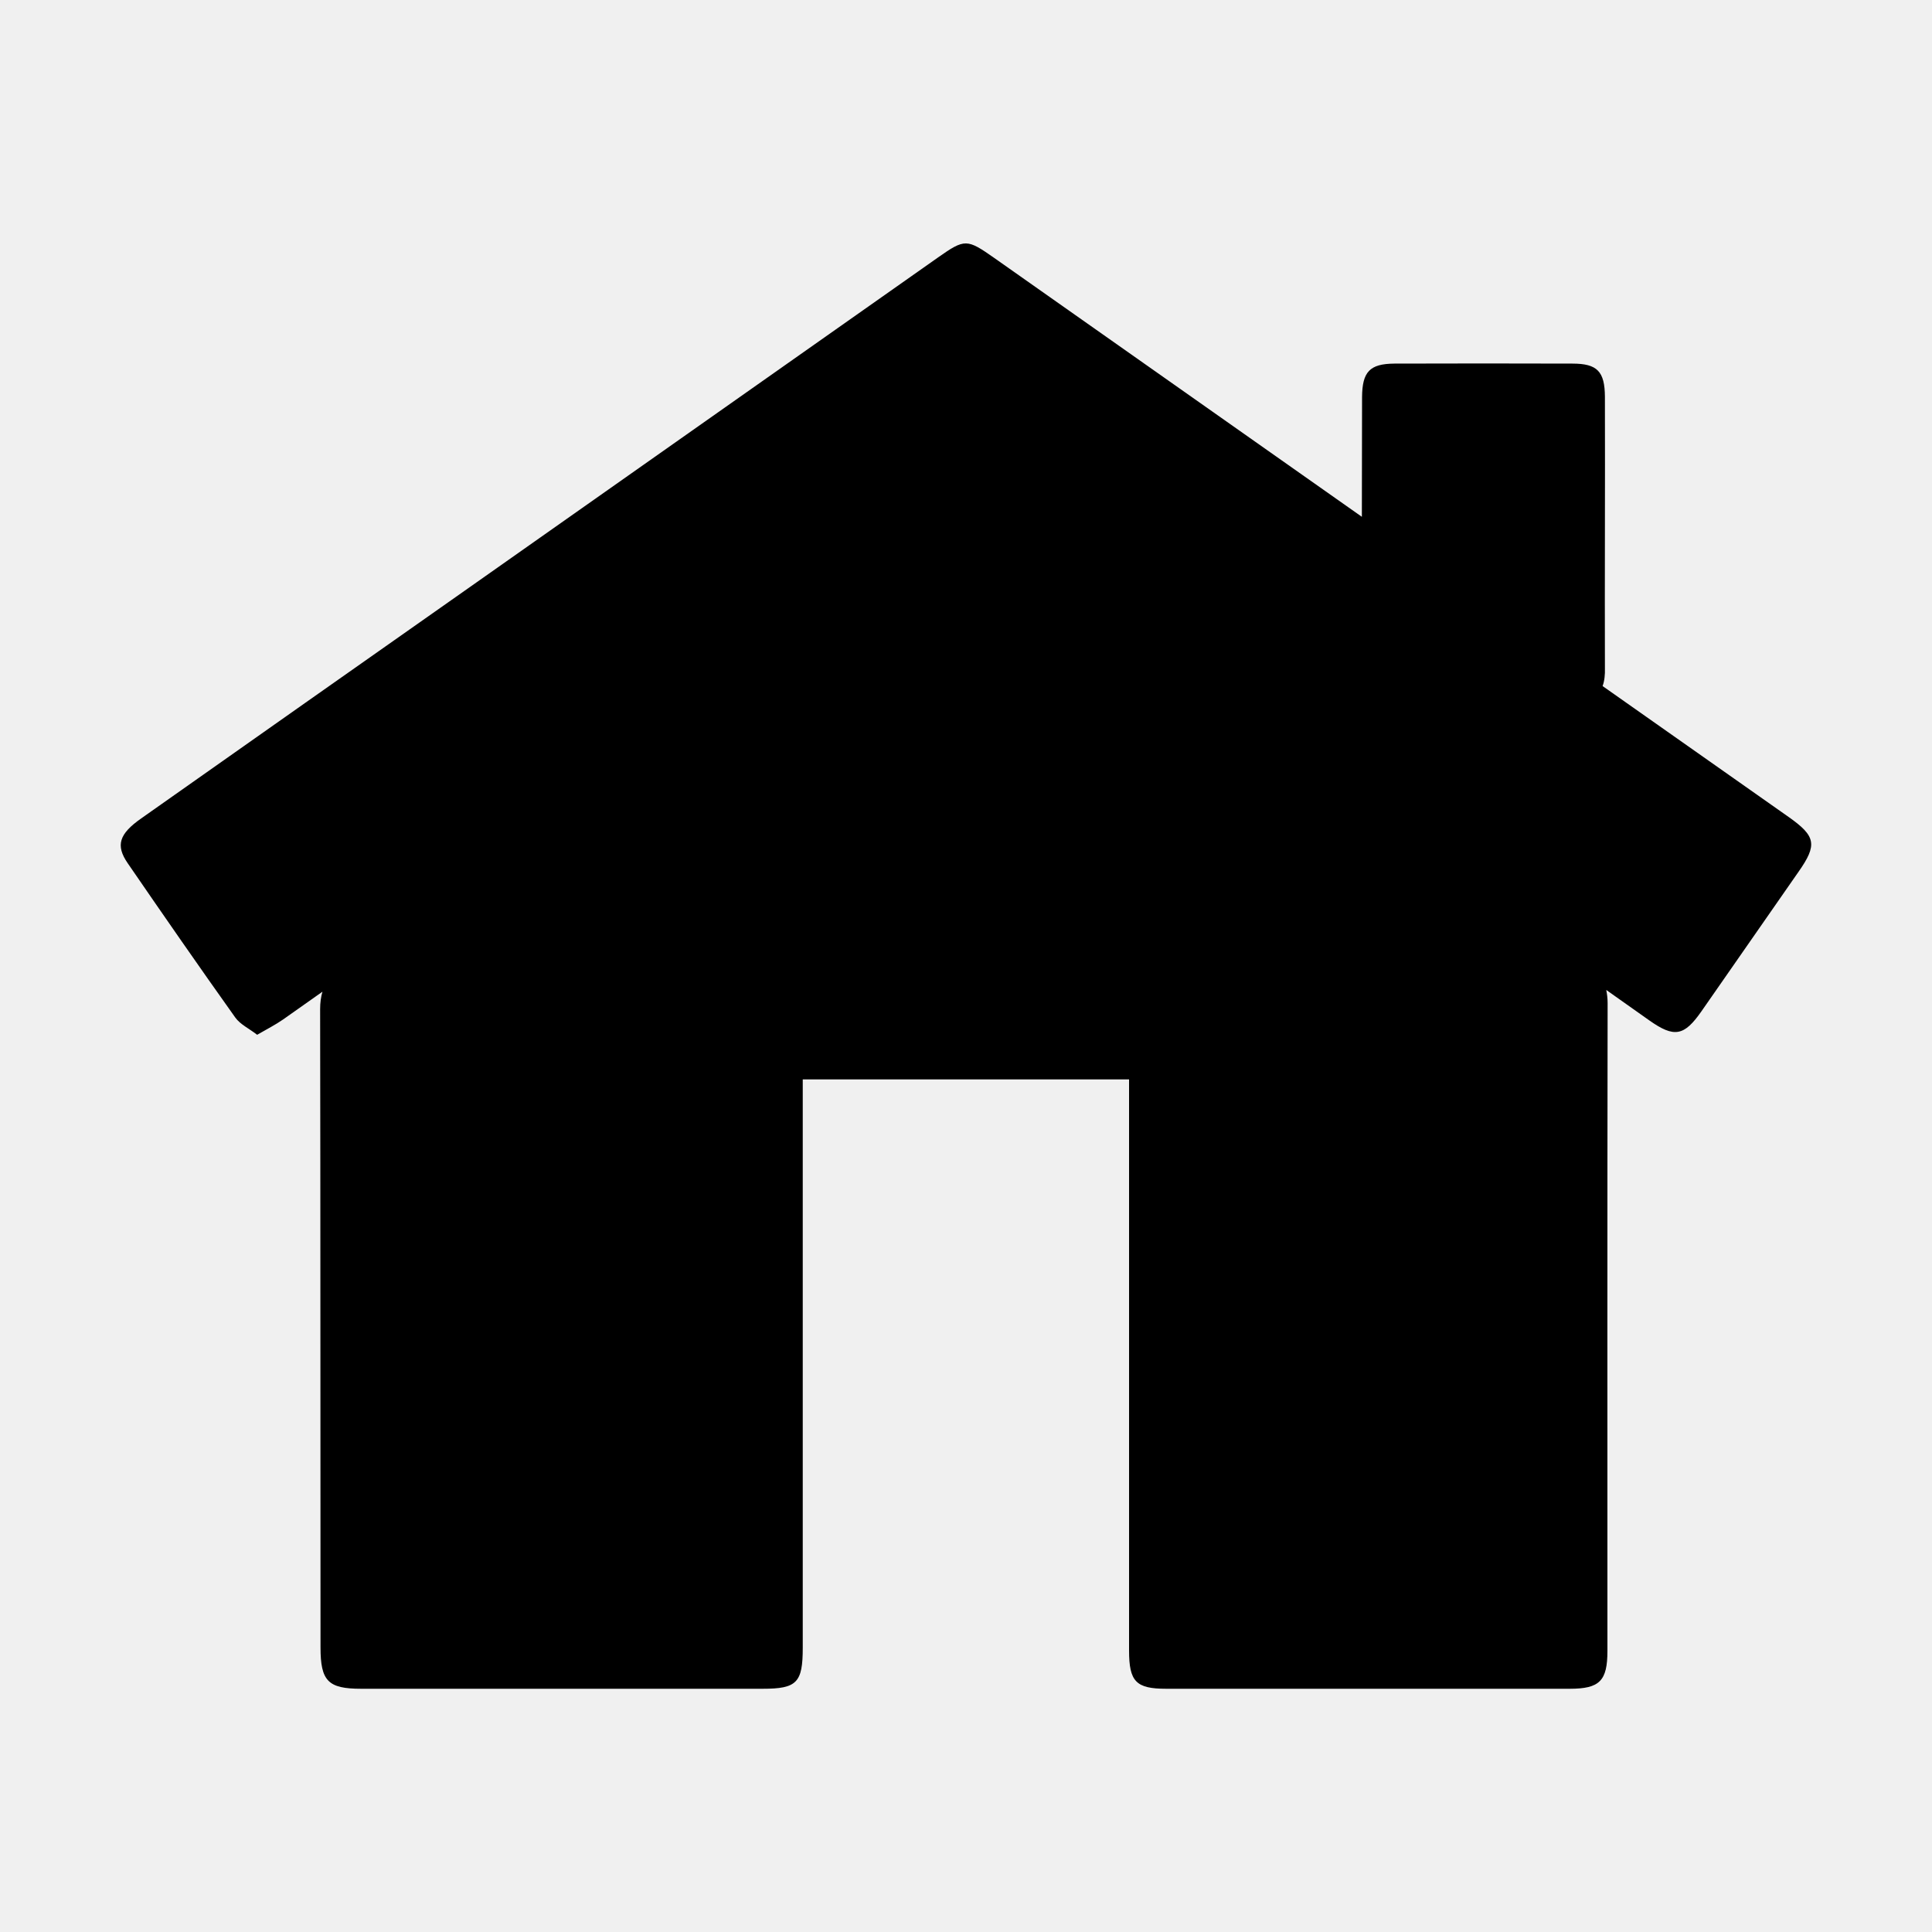
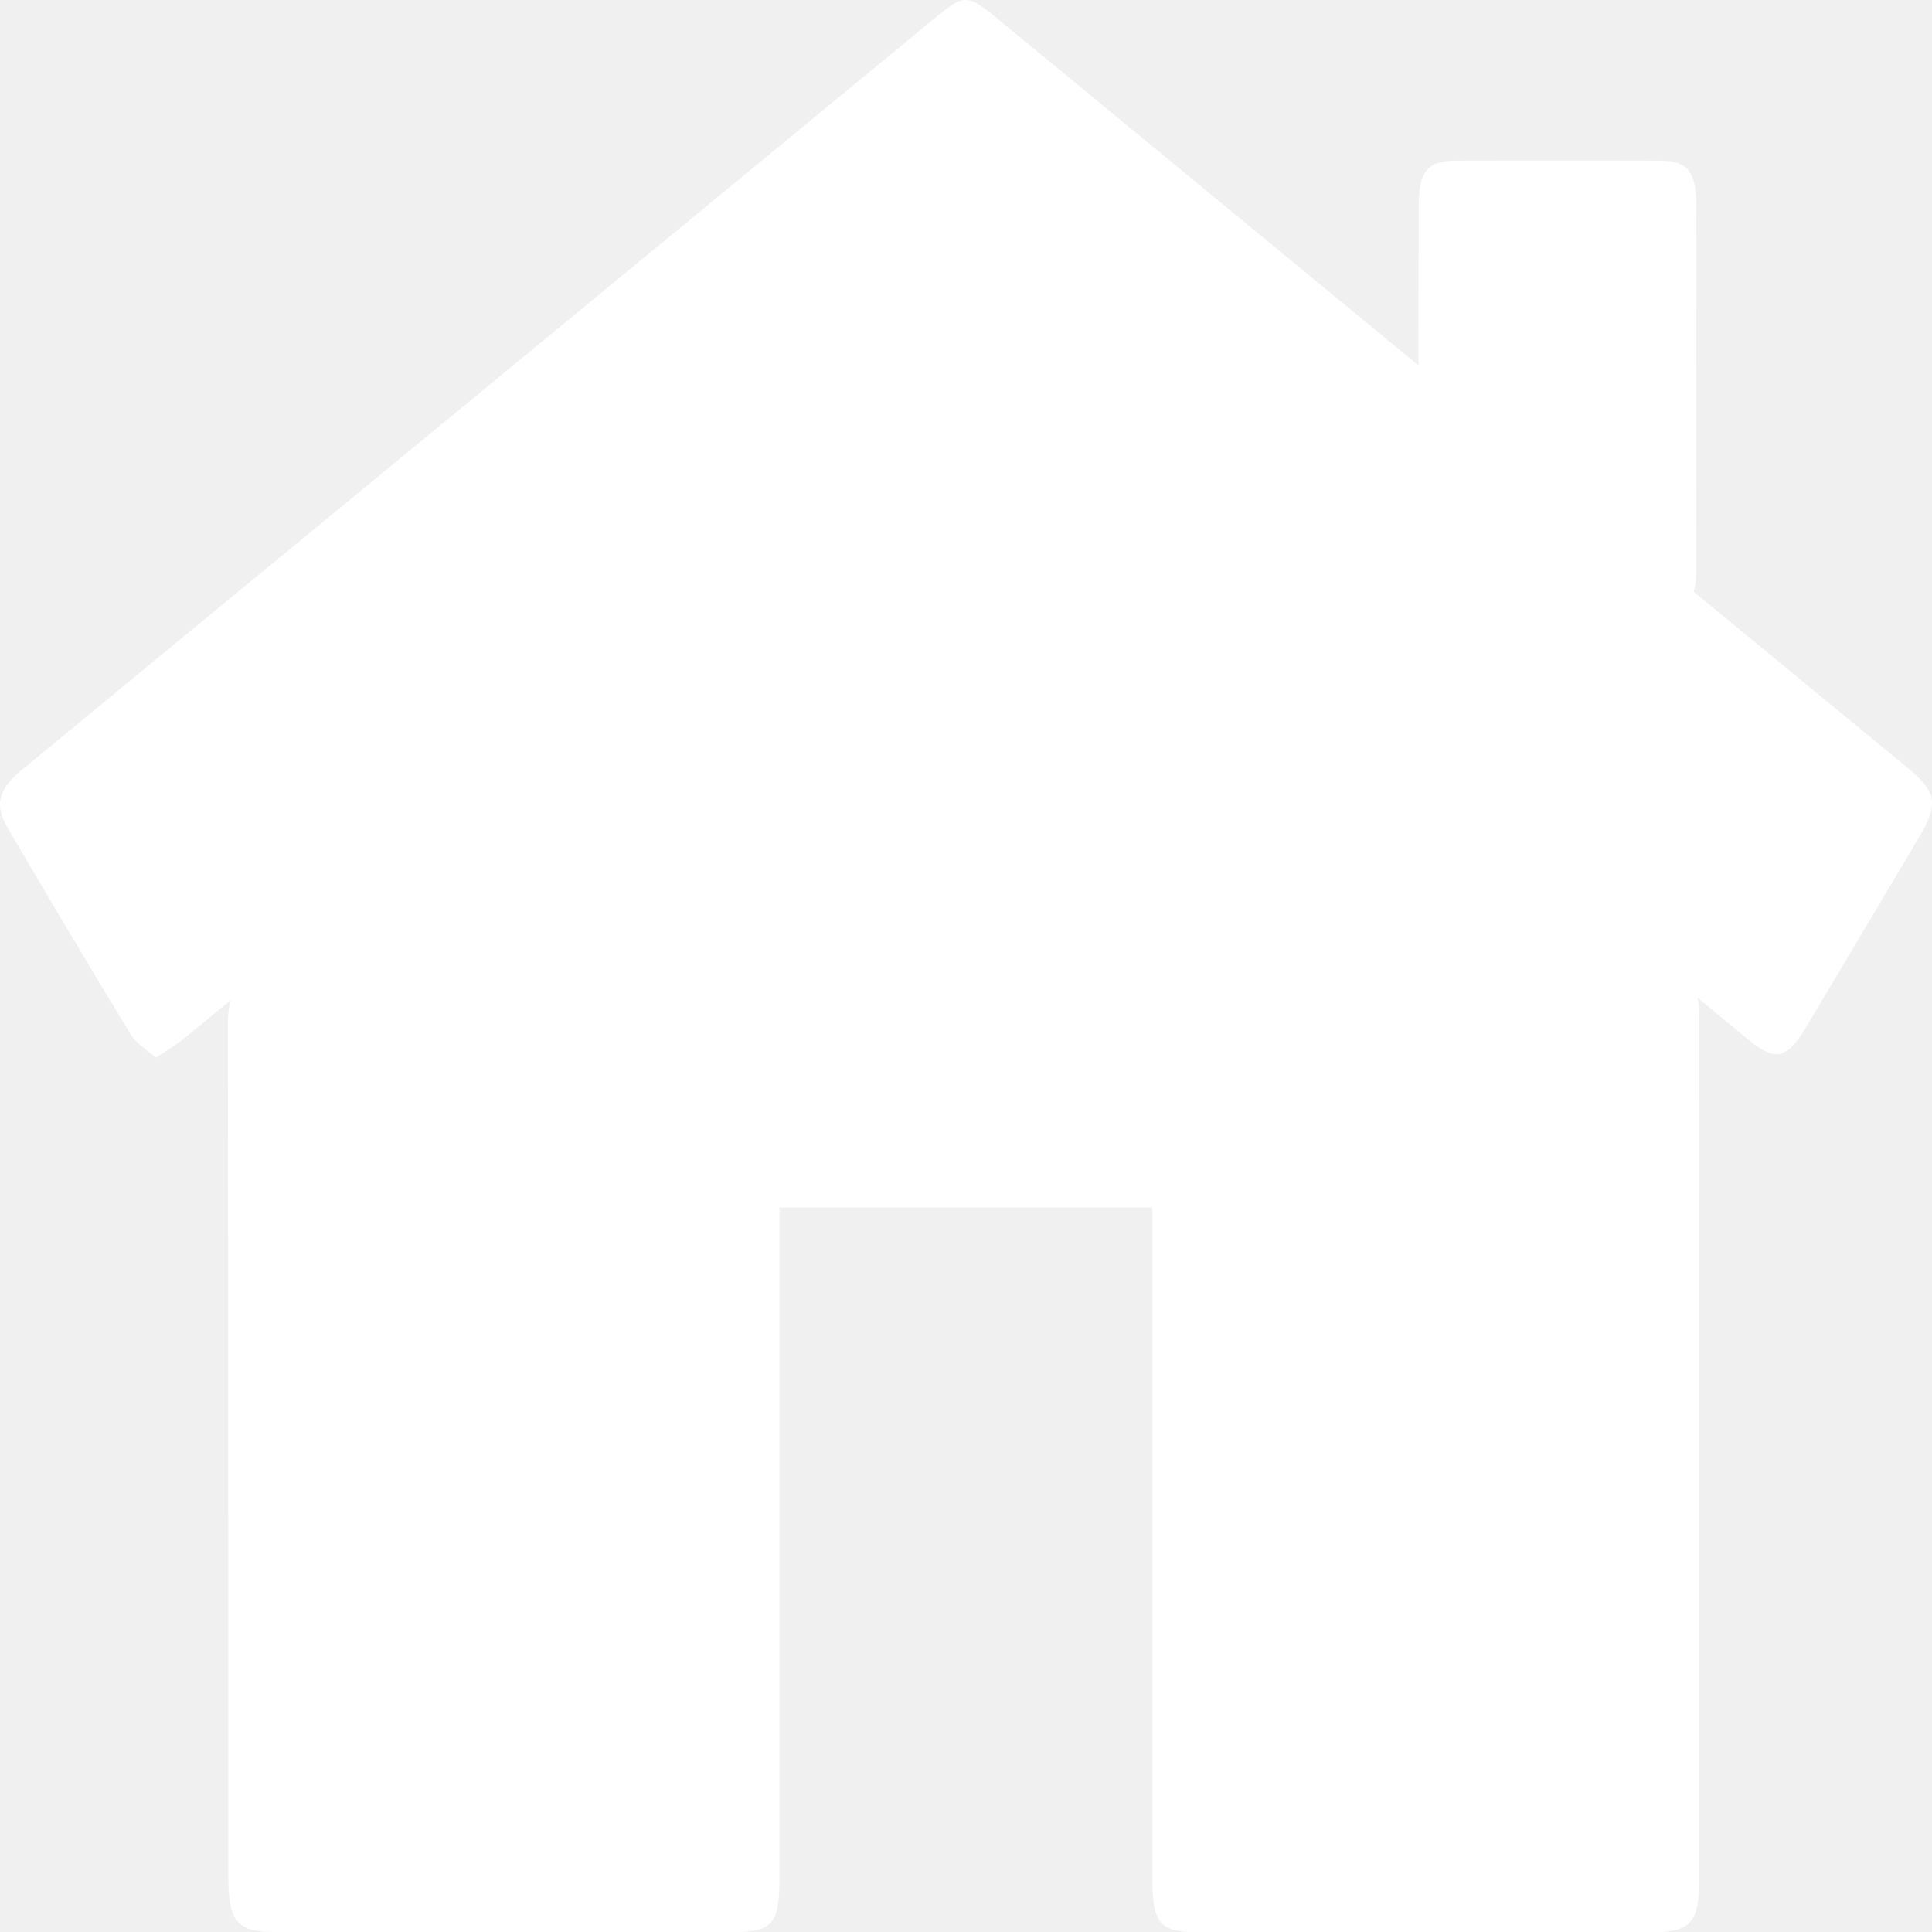
- <svg xmlns="http://www.w3.org/2000/svg" height="1000" width="1000">
-   <glyph glyph-name="home" unicode="" horiz-adv-x="1000" />
-   <path d="M925.7 422.8l-96.2-67.7c1-2.7 1.3-6 1.2-9.2-0.1-23.4 0-46.9 0-70.3s0.1-46.9 0-70.3c-0.1-13-3.9-17.1-16.8-17.1-30.7-0.1-61.5-0.1-92.2 0-12.7 0.1-16.6 4.2-16.7 17.3l-0.1 62-190.3-134c-14.1-9.9-15.2-10-29-0.3l-243.3 171.3c-56.3 39.6-112.8 79.3-169.2 119.1-11.4 8-13.4 13.9-7 23.2 18.4 26.8 36.9 53.5 55.7 79.9 2.6 3.6 7.2 5.7 11.3 8.9 5.2-3 9.5-5.2 13.4-7.9l20.4-14.4c-0.8 2.7-1.2 5.7-1.2 9 0.2 110.1 0.1 220.3 0.2 330.4 0 17.4 3.9 21.4 21 21.4h207.9c17.7 0 20.7-3.2 20.7-21.2v-294.2h168.9v295.6c0 16.1 3.6 19.8 19.2 19.8h208.9c15.5 0 19.5-4.1 19.5-19.6 0-111.8-0.1-223.6 0.1-335.3 0-2.5-0.3-4.7-0.7-6.8l22.2 15.7c13 9.2 18.1 8.2 27.1-4.7l50.1-72c10-14.2 9.1-18.6-5.1-28.6z" />
+ <svg xmlns="http://www.w3.org/2000/svg" viewBox="0 0 800 800">
+   <path d="m 789.243,317.391 -87.957,-72.397 c 0.914,-2.887 1.189,-6.416 1.097,-9.838 -0.091,-25.023 0,-50.154 0,-75.177 0,-25.023 0.091,-50.154 0,-75.177 -0.091,-13.902 -3.566,-18.286 -15.361,-18.286 -28.07,-0.107 -56.231,-0.107 -84.3,0 -11.612,0.107 -15.178,4.491 -15.269,18.5 L 587.361,151.317 413.367,8.021 c -12.892,-10.587 -13.898,-10.694 -26.515,-0.321 L 164.398,190.884 C 112.922,233.231 61.263,275.686 9.695,318.247 c -10.423,8.555 -12.252,14.864 -6.4,24.809 16.823,28.659 33.738,57.212 50.928,85.443 2.377,3.85 6.583,6.095 10.332,9.517 4.754,-3.208 8.686,-5.561 12.252,-8.448 l 18.652,-15.399 c -0.731,2.887 -1.097,6.095 -1.097,9.624 0.183,117.738 0.091,235.583 0.183,353.321 0,18.607 3.566,22.885 19.201,22.885 h 190.087 c 16.183,0 18.926,-3.422 18.926,-22.671 V 500 h 154.428 v 278.826 c 0,17.217 3.292,21.174 17.555,21.174 h 191.001 c 14.172,0 17.829,-4.384 17.829,-20.96 0,-119.556 -0.091,-239.112 0.091,-358.561 0,-2.673 -0.274,-5.026 -0.64,-7.272 l 20.298,16.789 c 11.886,9.838 16.549,8.769 24.778,-5.026 L 793.906,347.975 c 9.143,-15.185 8.32,-19.89 -4.663,-30.584 z" fill="white" />
</svg>
